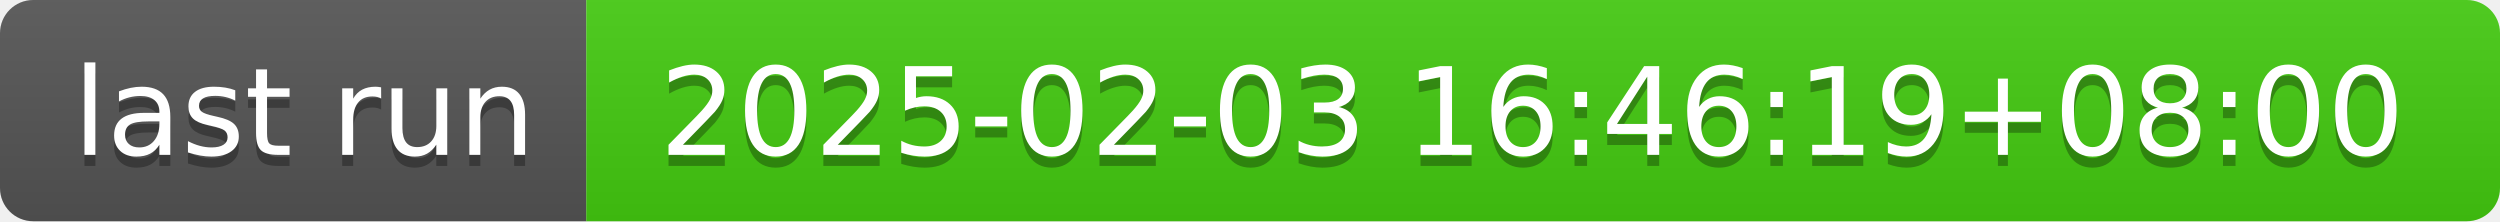
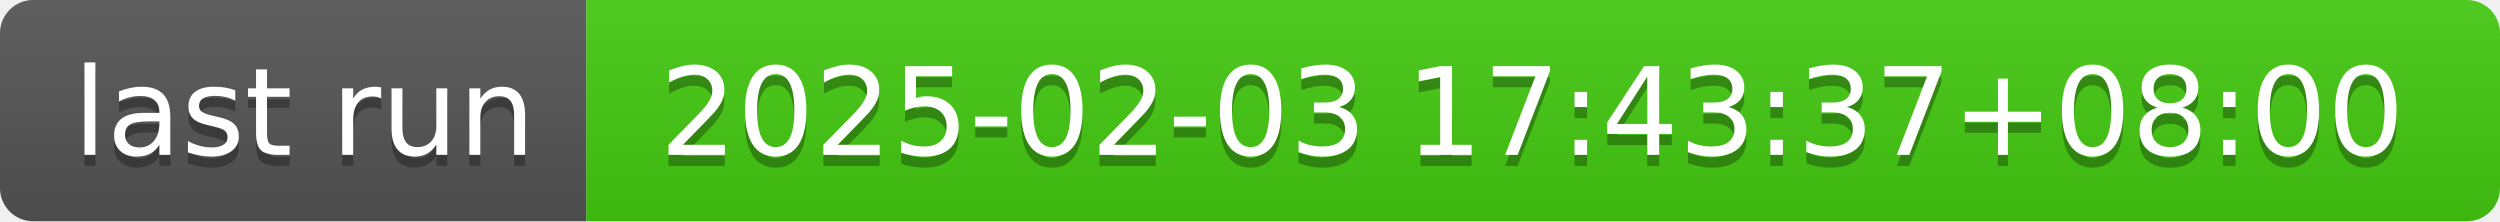
- <svg xmlns="http://www.w3.org/2000/svg" width="226" height="20" role="img" aria-label="last run: 2025-02-03 16:46:19+08:00">
+ <svg xmlns="http://www.w3.org/2000/svg" width="226" height="20" role="img" aria-label="last run: 2025-02-03 17:43:37+08:00">
  <linearGradient id="s" x2="0" y2="100%">
    <stop offset="0" stop-color="#bbb" stop-opacity=".1" />
    <stop offset="1" stop-opacity=".1" />
  </linearGradient>
  <clipPath id="r">
    <rect width="226" height="20" rx="3" fill="#fff" />
  </clipPath>
  <g clip-path="url(#r)">
    <rect width="53" height="20" fill="#555" />
    <rect x="53" width="173" height="20" fill="#4c1" />
    <rect width="226" height="20" fill="url(#s)" />
  </g>
  <g fill="#fff" text-anchor="middle" font-family="Verdana,Geneva,DejaVu Sans,sans-serif" text-rendering="geometricPrecision" font-size="110">
    <text aria-hidden="true" x="275" y="150" fill="#010101" fill-opacity=".3" transform="scale(.1)" textLength="430">last run</text>
    <text x="275" y="140" transform="scale(.1)" fill="#fff" textLength="430">last run</text>
-     <text aria-hidden="true" x="1385" y="150" fill="#010101" fill-opacity=".3" transform="scale(.1)" textLength="1630">2025-02-03 16:46:19+08:00</text>
-     <text x="1385" y="140" transform="scale(.1)" fill="#fff" textLength="1630">2025-02-03 16:46:19+08:00</text>
+     <text aria-hidden="true" x="1385" y="150" fill="#010101" fill-opacity=".3" transform="scale(.1)" textLength="1630">2025-02-03 17:43:37+08:00</text>
+     <text x="1385" y="140" transform="scale(.1)" fill="#fff" textLength="1630">2025-02-03 17:43:37+08:00</text>
  </g>
</svg>
